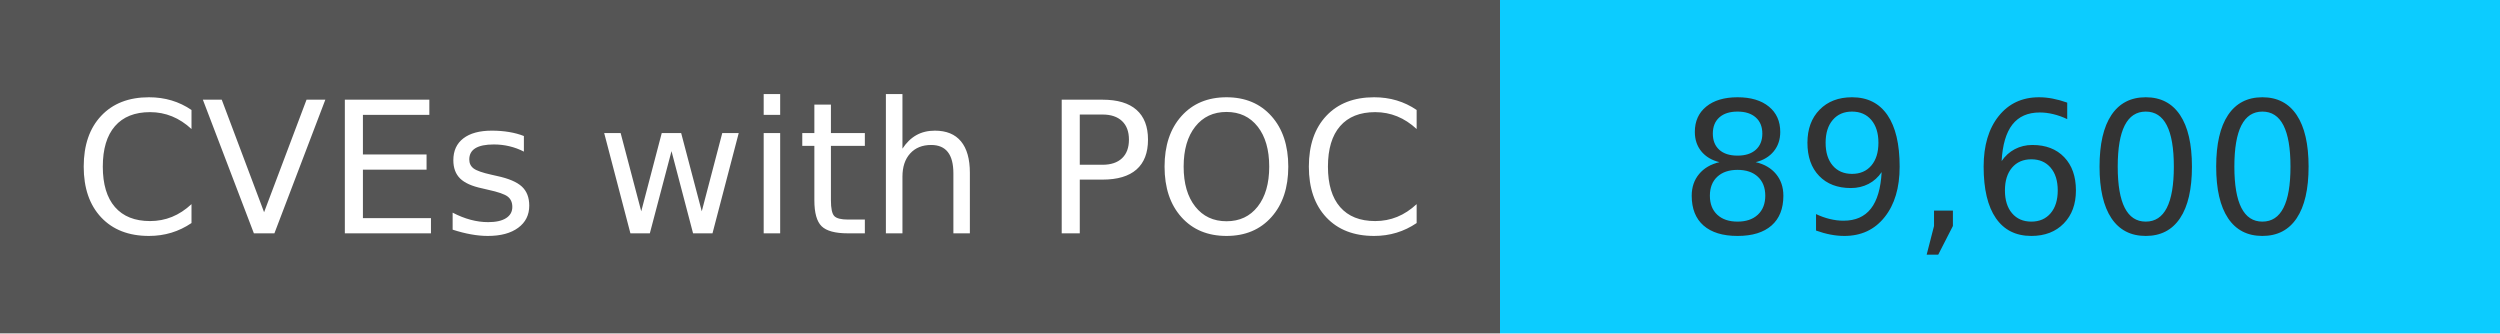
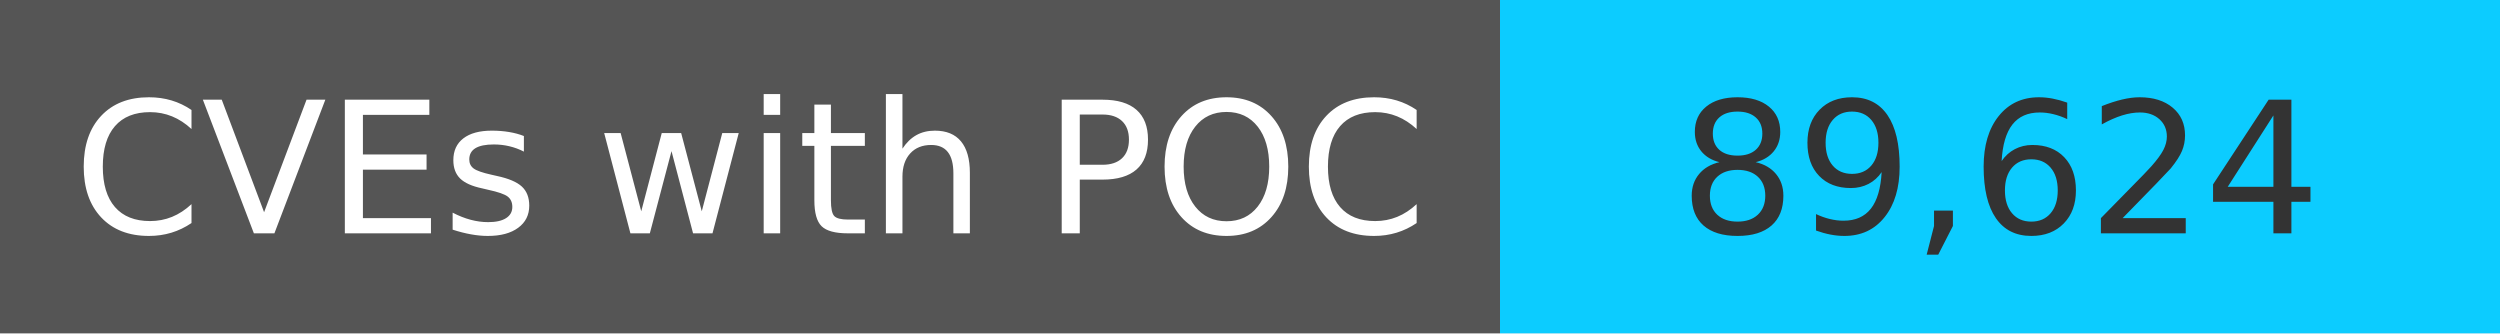
<svg xmlns="http://www.w3.org/2000/svg" width="150" height="20" role="img">
  <linearGradient id="s" x2="0" y2="100%">
    <stop offset="0" stop-color="#bbb" stop-opacity=".1" />
    <stop offset="1" stop-opacity=".1" />
  </linearGradient>
  <g>
    <rect width="90" height="20" fill="#555" />
    <rect x="90" width="267" height="20" fill="#0cccff" />
  </g>
  <g fill="#fff" text-anchor="middle" font-family="Verdana,Geneva,DejaVu Sans,sans-serif" text-rendering="geometricPrecision" font-size="110">
    <text x="450" y="140" transform="scale(.1)" fill="#fff">
            CVEs with POC
        </text>
    <text x="1200" y="140" transform="scale(.1)" fill="#333">
-             89,600
+             89,624
        </text>
  </g>
</svg>
